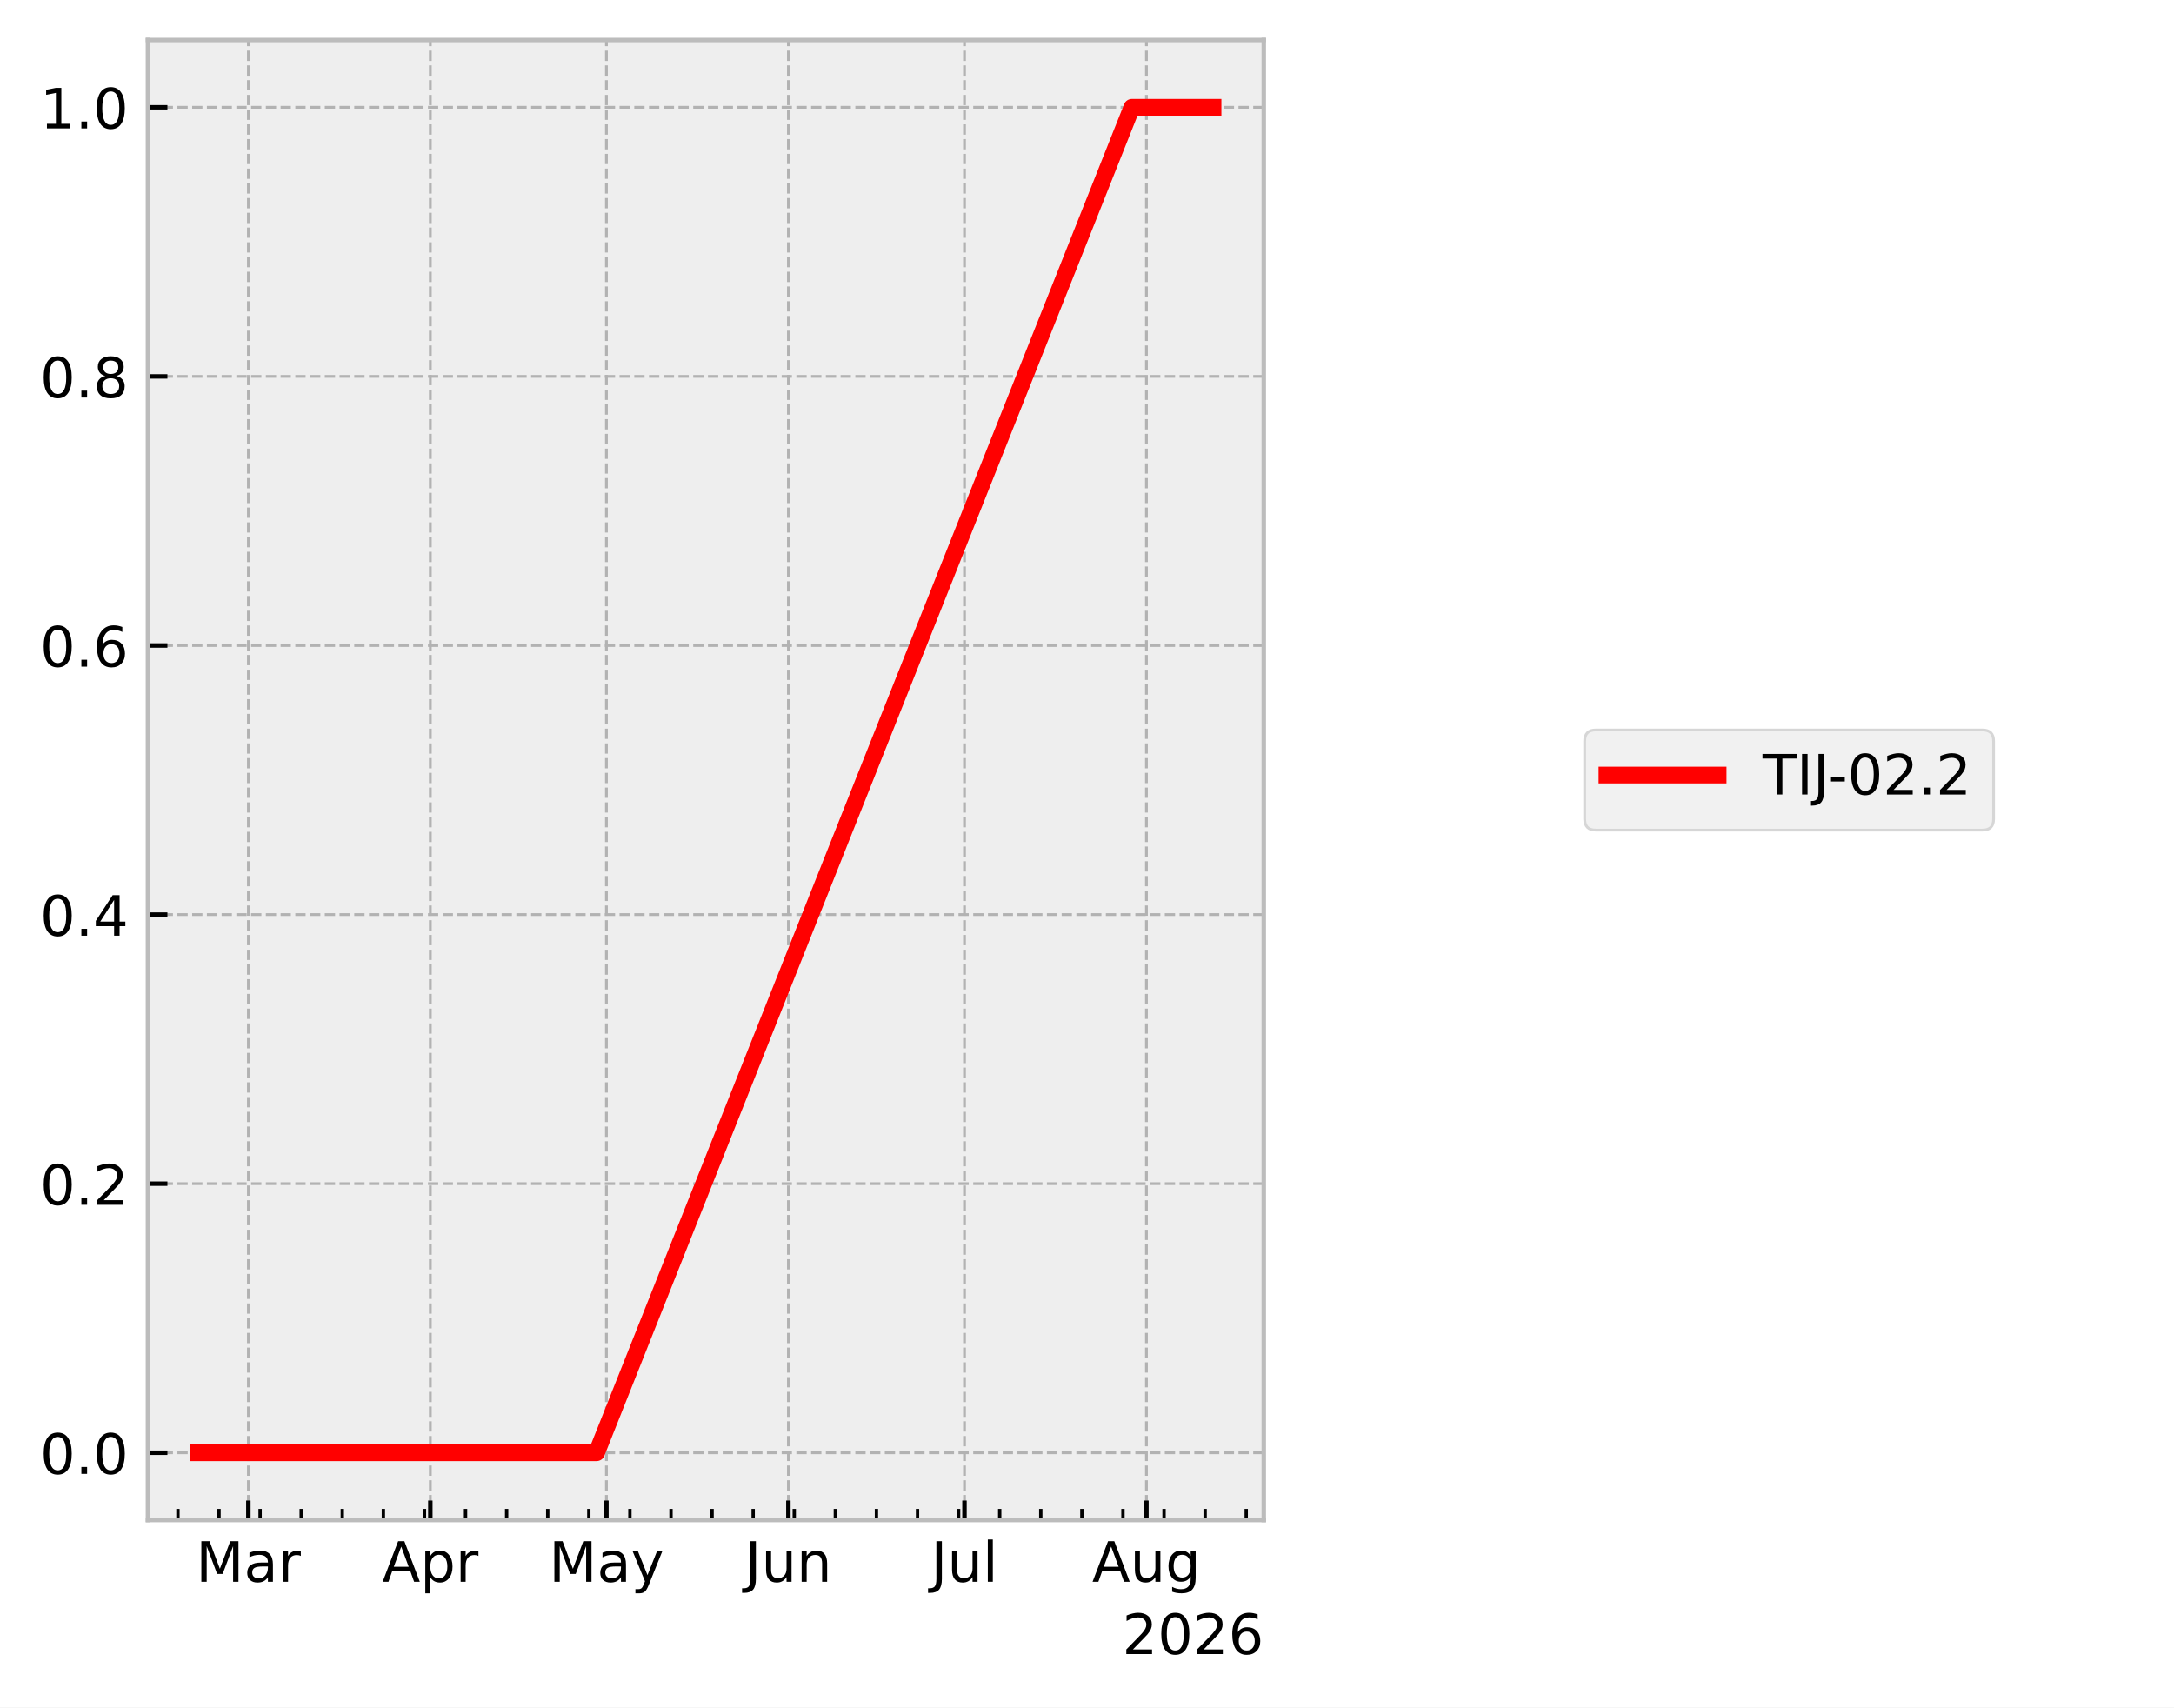
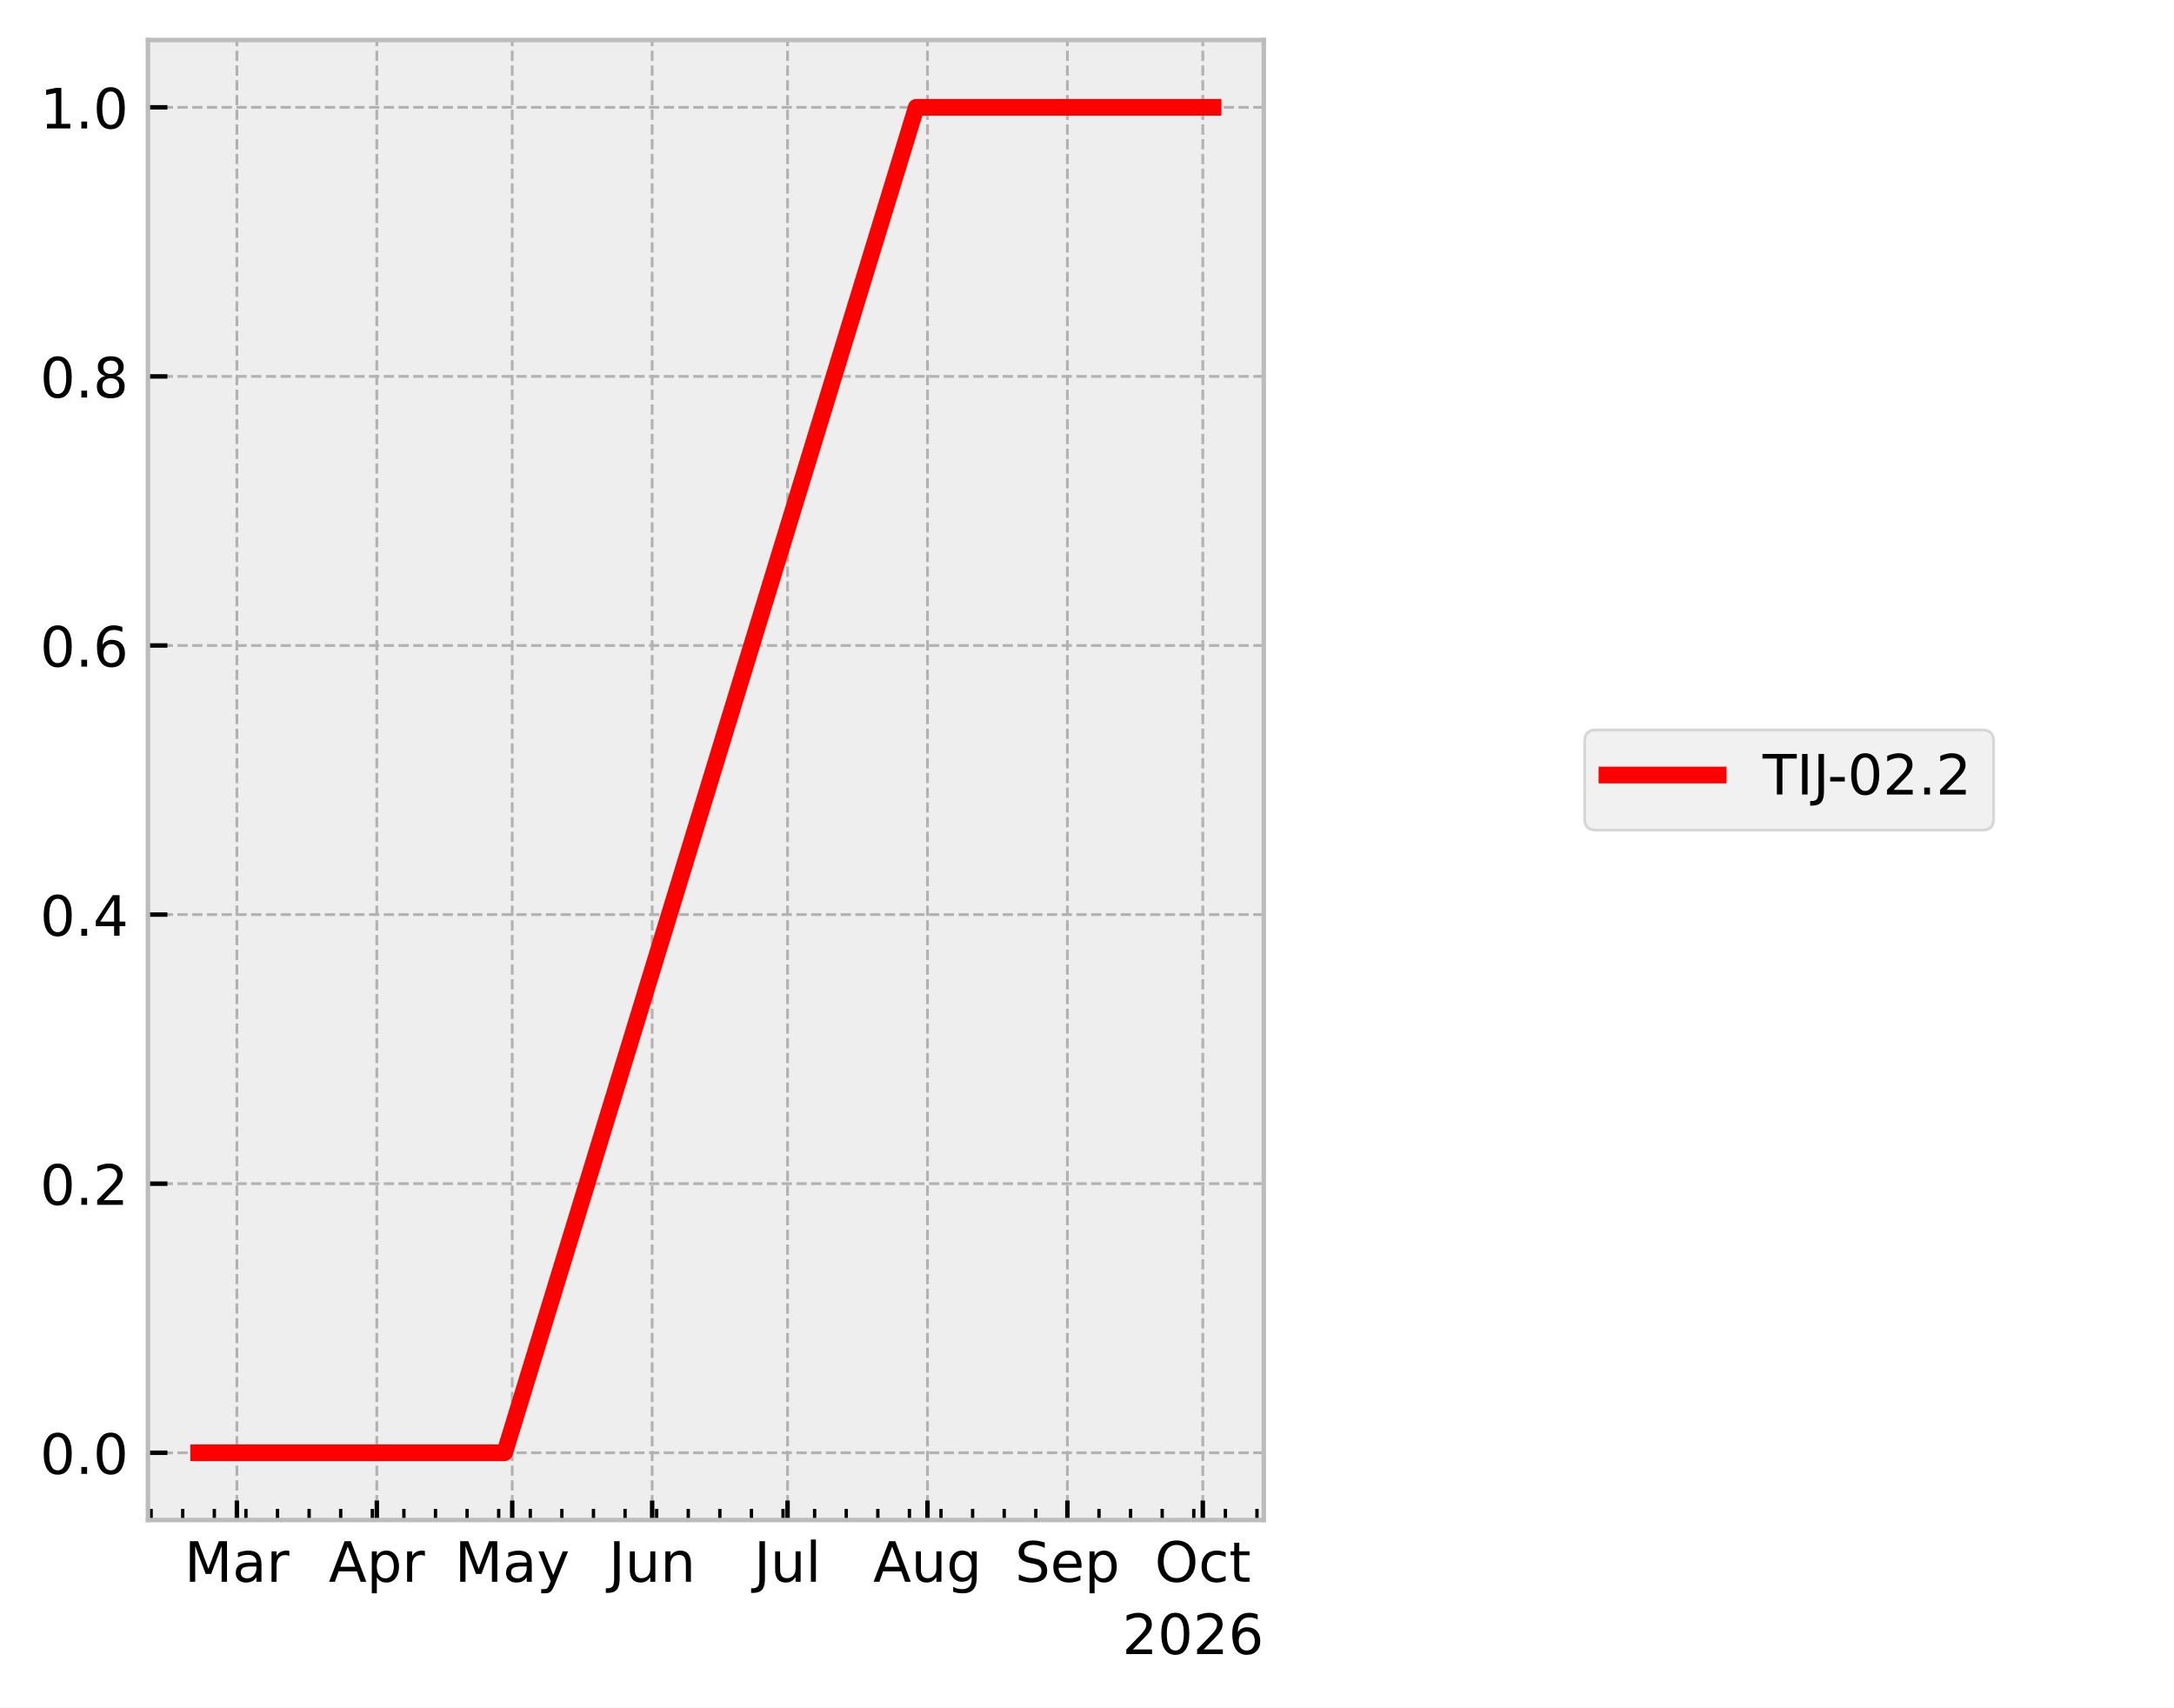
<svg xmlns="http://www.w3.org/2000/svg" xmlns:xlink="http://www.w3.org/1999/xlink" width="390.923pt" height="307.013pt" viewBox="0 0 390.923 307.013" version="1.1">
  <defs>
    <style type="text/css">*{stroke-linejoin: round; stroke-linecap: butt}</style>
  </defs>
  <g id="figure_1">
    <g id="patch_1">
      <path d="M 0 307.013  L 390.923 307.013  L 390.923 0  L 0 0  z " style="fill: #ffffff" />
    </g>
    <g id="axes_1">
      <g id="patch_2">
        <path d="M 26.603 273.312  L 227.249 273.312  L 227.249 7.2  L 26.603 7.2  z " style="fill: #eeeeee" />
      </g>
      <g id="matplotlib.axis_1">
        <g id="xtick_1">
          <g id="line2d_1">
-             <path d="M 44.662 273.312  L 44.662 7.2  " clip-path="url(#pd54c09081b)" style="fill: none; stroke-dasharray: 1.85,0.8; stroke-dashoffset: 0; stroke: #b2b2b2; stroke-width: 0.5" />
+             <path d="M 42.597 273.312  L 42.597 7.2  " clip-path="url(#pf22d773dfe)" style="fill: none; stroke-dasharray: 1.85,0.8; stroke-dashoffset: 0; stroke: #b2b2b2; stroke-width: 0.5" />
          </g>
          <g id="line2d_2">
            <defs>
-               <path id="m0bb9aabb56" d="M 0 0  L 0 -3.5  " style="stroke: #000000; stroke-width: 0.8" />
+               <path id="mc259343382" d="M 0 0  L 0 -3.5  " style="stroke: #000000; stroke-width: 0.8" />
            </defs>
            <g>
-               <use xlink:href="#m0bb9aabb56" x="44.662" y="273.312" style="stroke: #000000; stroke-width: 0.8" />
+               <use xlink:href="#mc259343382" x="42.597" y="273.312" style="stroke: #000000; stroke-width: 0.8" />
            </g>
          </g>
          <g id="text_1">
-             <g transform="translate(35.22874 284.4097) scale(0.1 -0.1)">
+             <g transform="translate(33.16351 284.4097) scale(0.1 -0.1)">
              <defs>
                <path id="DejaVuSans-30" d="M 628 4666  L 1569 4666  L 2759 1491  L 3956 4666  L 4897 4666  L 4897 0  L 4281 0  L 4281 4097  L 3078 897  L 2444 897  L 1241 4097  L 1241 0  L 628 0  L 628 4666  z " transform="scale(0.015625)" />
                <path id="DejaVuSans-44" d="M 2194 1759  Q 1497 1759 1228 1600  Q 959 1441 959 1056  Q 959 750 1161 570  Q 1363 391 1709 391  Q 2188 391 2477 730  Q 2766 1069 2766 1631  L 2766 1759  L 2194 1759  z M 3341 1997  L 3341 0  L 2766 0  L 2766 531  Q 2569 213 2275 61  Q 1981 -91 1556 -91  Q 1019 -91 701 211  Q 384 513 384 1019  Q 384 1609 779 1909  Q 1175 2209 1959 2209  L 2766 2209  L 2766 2266  Q 2766 2663 2505 2880  Q 2244 3097 1772 3097  Q 1472 3097 1187 3025  Q 903 2953 641 2809  L 641 3341  Q 956 3463 1253 3523  Q 1550 3584 1831 3584  Q 2591 3584 2966 3190  Q 3341 2797 3341 1997  z " transform="scale(0.015625)" />
                <path id="DejaVuSans-55" d="M 2631 2963  Q 2534 3019 2420 3045  Q 2306 3072 2169 3072  Q 1681 3072 1420 2755  Q 1159 2438 1159 1844  L 1159 0  L 581 0  L 581 3500  L 1159 3500  L 1159 2956  Q 1341 3275 1631 3429  Q 1922 3584 2338 3584  Q 2397 3584 2469 3576  Q 2541 3569 2628 3553  L 2631 2963  z " transform="scale(0.015625)" />
              </defs>
              <use xlink:href="#DejaVuSans-30" />
              <use xlink:href="#DejaVuSans-44" transform="translate(86.28125 0)" />
              <use xlink:href="#DejaVuSans-55" transform="translate(147.5625 0)" />
            </g>
          </g>
        </g>
        <g id="xtick_2">
          <g id="line2d_3">
-             <path d="M 77.382 273.312  L 77.382 7.2  " clip-path="url(#pd54c09081b)" style="fill: none; stroke-dasharray: 1.85,0.8; stroke-dashoffset: 0; stroke: #b2b2b2; stroke-width: 0.5" />
+             <path d="M 67.757 273.312  L 67.757 7.2  " clip-path="url(#pf22d773dfe)" style="fill: none; stroke-dasharray: 1.85,0.8; stroke-dashoffset: 0; stroke: #b2b2b2; stroke-width: 0.5" />
          </g>
          <g id="line2d_4">
            <g>
-               <use xlink:href="#m0bb9aabb56" x="77.382" y="273.312" style="stroke: #000000; stroke-width: 0.8" />
+               <use xlink:href="#mc259343382" x="67.757" y="273.312" style="stroke: #000000; stroke-width: 0.8" />
            </g>
          </g>
          <g id="text_2">
-             <g transform="translate(68.7322 284.4097) scale(0.1 -0.1)">
+             <g transform="translate(59.10747 284.4097) scale(0.1 -0.1)">
              <defs>
                <path id="DejaVuSans-24" d="M 2188 4044  L 1331 1722  L 3047 1722  L 2188 4044  z M 1831 4666  L 2547 4666  L 4325 0  L 3669 0  L 3244 1197  L 1141 1197  L 716 0  L 50 0  L 1831 4666  z " transform="scale(0.015625)" />
                <path id="DejaVuSans-53" d="M 1159 525  L 1159 -1331  L 581 -1331  L 581 3500  L 1159 3500  L 1159 2969  Q 1341 3281 1617 3432  Q 1894 3584 2278 3584  Q 2916 3584 3314 3078  Q 3713 2572 3713 1747  Q 3713 922 3314 415  Q 2916 -91 2278 -91  Q 1894 -91 1617 61  Q 1341 213 1159 525  z M 3116 1747  Q 3116 2381 2855 2742  Q 2594 3103 2138 3103  Q 1681 3103 1420 2742  Q 1159 2381 1159 1747  Q 1159 1113 1420 752  Q 1681 391 2138 391  Q 2594 391 2855 752  Q 3116 1113 3116 1747  z " transform="scale(0.015625)" />
              </defs>
              <use xlink:href="#DejaVuSans-24" />
              <use xlink:href="#DejaVuSans-53" transform="translate(68.40625 0)" />
              <use xlink:href="#DejaVuSans-55" transform="translate(131.8906 0)" />
            </g>
          </g>
        </g>
        <g id="xtick_3">
          <g id="line2d_5">
-             <path d="M 109.047 273.312  L 109.047 7.2  " clip-path="url(#pd54c09081b)" style="fill: none; stroke-dasharray: 1.85,0.8; stroke-dashoffset: 0; stroke: #b2b2b2; stroke-width: 0.5" />
+             <path d="M 92.106 273.312  L 92.106 7.2  " clip-path="url(#pf22d773dfe)" style="fill: none; stroke-dasharray: 1.85,0.8; stroke-dashoffset: 0; stroke: #b2b2b2; stroke-width: 0.5" />
          </g>
          <g id="line2d_6">
            <g>
-               <use xlink:href="#m0bb9aabb56" x="109.047" y="273.312" style="stroke: #000000; stroke-width: 0.8" />
+               <use xlink:href="#mc259343382" x="92.106" y="273.312" style="stroke: #000000; stroke-width: 0.8" />
            </g>
          </g>
          <g id="text_3">
-             <g transform="translate(98.70908 284.4097) scale(0.1 -0.1)">
+             <g transform="translate(81.76872 284.4097) scale(0.1 -0.1)">
              <defs>
                <path id="DejaVuSans-5c" d="M 2059 -325  Q 1816 -950 1584 -1140  Q 1353 -1331 966 -1331  L 506 -1331  L 506 -850  L 844 -850  Q 1081 -850 1212 -737  Q 1344 -625 1503 -206  L 1606 56  L 191 3500  L 800 3500  L 1894 763  L 2988 3500  L 3597 3500  L 2059 -325  z " transform="scale(0.015625)" />
              </defs>
              <use xlink:href="#DejaVuSans-30" />
              <use xlink:href="#DejaVuSans-44" transform="translate(86.28125 0)" />
              <use xlink:href="#DejaVuSans-5c" transform="translate(147.5625 0)" />
            </g>
          </g>
        </g>
        <g id="xtick_4">
          <g id="line2d_7">
-             <path d="M 141.766 273.312  L 141.766 7.2  " clip-path="url(#pd54c09081b)" style="fill: none; stroke-dasharray: 1.85,0.8; stroke-dashoffset: 0; stroke: #b2b2b2; stroke-width: 0.5" />
+             <path d="M 117.267 273.312  L 117.267 7.2  " clip-path="url(#pf22d773dfe)" style="fill: none; stroke-dasharray: 1.85,0.8; stroke-dashoffset: 0; stroke: #b2b2b2; stroke-width: 0.5" />
          </g>
          <g id="line2d_8">
            <g>
-               <use xlink:href="#m0bb9aabb56" x="141.766" y="273.312" style="stroke: #000000; stroke-width: 0.8" />
+               <use xlink:href="#mc259343382" x="117.267" y="273.312" style="stroke: #000000; stroke-width: 0.8" />
            </g>
          </g>
          <g id="text_4">
-             <g transform="translate(133.9539 284.4097) scale(0.1 -0.1)">
+             <g transform="translate(109.4541 284.4097) scale(0.1 -0.1)">
              <defs>
                <path id="DejaVuSans-2d" d="M 628 4666  L 1259 4666  L 1259 325  Q 1259 -519 939 -900  Q 619 -1281 -91 -1281  L -331 -1281  L -331 -750  L -134 -750  Q 284 -750 456 -515  Q 628 -281 628 325  L 628 4666  z " transform="scale(0.015625)" />
                <path id="DejaVuSans-58" d="M 544 1381  L 544 3500  L 1119 3500  L 1119 1403  Q 1119 906 1312 657  Q 1506 409 1894 409  Q 2359 409 2629 706  Q 2900 1003 2900 1516  L 2900 3500  L 3475 3500  L 3475 0  L 2900 0  L 2900 538  Q 2691 219 2414 64  Q 2138 -91 1772 -91  Q 1169 -91 856 284  Q 544 659 544 1381  z M 1991 3584  L 1991 3584  z " transform="scale(0.015625)" />
                <path id="DejaVuSans-51" d="M 3513 2113  L 3513 0  L 2938 0  L 2938 2094  Q 2938 2591 2744 2837  Q 2550 3084 2163 3084  Q 1697 3084 1428 2787  Q 1159 2491 1159 1978  L 1159 0  L 581 0  L 581 3500  L 1159 3500  L 1159 2956  Q 1366 3272 1645 3428  Q 1925 3584 2291 3584  Q 2894 3584 3203 3211  Q 3513 2838 3513 2113  z " transform="scale(0.015625)" />
              </defs>
              <use xlink:href="#DejaVuSans-2d" />
              <use xlink:href="#DejaVuSans-58" transform="translate(29.5 0)" />
              <use xlink:href="#DejaVuSans-51" transform="translate(92.875 0)" />
            </g>
          </g>
        </g>
        <g id="xtick_5">
          <g id="line2d_9">
-             <path d="M 173.431 273.312  L 173.431 7.2  " clip-path="url(#pd54c09081b)" style="fill: none; stroke-dasharray: 1.85,0.8; stroke-dashoffset: 0; stroke: #b2b2b2; stroke-width: 0.5" />
+             <path d="M 141.615 273.312  L 141.615 7.2  " clip-path="url(#pf22d773dfe)" style="fill: none; stroke-dasharray: 1.85,0.8; stroke-dashoffset: 0; stroke: #b2b2b2; stroke-width: 0.5" />
          </g>
          <g id="line2d_10">
            <g>
-               <use xlink:href="#m0bb9aabb56" x="173.431" y="273.312" style="stroke: #000000; stroke-width: 0.8" />
+               <use xlink:href="#mc259343382" x="141.615" y="273.312" style="stroke: #000000; stroke-width: 0.8" />
            </g>
          </g>
          <g id="text_5">
-             <g transform="translate(167.398 284.4104) scale(0.1 -0.1)">
+             <g transform="translate(135.5825 284.4104) scale(0.1 -0.1)">
              <defs>
                <path id="DejaVuSans-4f" d="M 603 4863  L 1178 4863  L 1178 0  L 603 0  L 603 4863  z " transform="scale(0.015625)" />
              </defs>
              <use xlink:href="#DejaVuSans-2d" />
              <use xlink:href="#DejaVuSans-58" transform="translate(29.5 0)" />
              <use xlink:href="#DejaVuSans-4f" transform="translate(92.875 0)" />
            </g>
          </g>
        </g>
        <g id="xtick_6">
          <g id="line2d_11">
-             <path d="M 206.151 273.312  L 206.151 7.2  " clip-path="url(#pd54c09081b)" style="fill: none; stroke-dasharray: 1.85,0.8; stroke-dashoffset: 0; stroke: #b2b2b2; stroke-width: 0.5" />
+             <path d="M 166.776 273.312  L 166.776 7.2  " clip-path="url(#pf22d773dfe)" style="fill: none; stroke-dasharray: 1.85,0.8; stroke-dashoffset: 0; stroke: #b2b2b2; stroke-width: 0.5" />
          </g>
          <g id="line2d_12">
            <g>
-               <use xlink:href="#m0bb9aabb56" x="206.151" y="273.312" style="stroke: #000000; stroke-width: 0.8" />
+               <use xlink:href="#mc259343382" x="166.776" y="273.312" style="stroke: #000000; stroke-width: 0.8" />
            </g>
          </g>
          <g id="text_6">
-             <g transform="translate(196.3874 284.4097) scale(0.1 -0.1)">
+             <g transform="translate(157.0124 284.4097) scale(0.1 -0.1)">
              <defs>
                <path id="DejaVuSans-4a" d="M 2906 1791  Q 2906 2416 2648 2759  Q 2391 3103 1925 3103  Q 1463 3103 1205 2759  Q 947 2416 947 1791  Q 947 1169 1205 825  Q 1463 481 1925 481  Q 2391 481 2648 825  Q 2906 1169 2906 1791  z M 3481 434  Q 3481 -459 3084 -895  Q 2688 -1331 1869 -1331  Q 1566 -1331 1297 -1286  Q 1028 -1241 775 -1147  L 775 -588  Q 1028 -725 1275 -790  Q 1522 -856 1778 -856  Q 2344 -856 2625 -561  Q 2906 -266 2906 331  L 2906 616  Q 2728 306 2450 153  Q 2172 0 1784 0  Q 1141 0 747 490  Q 353 981 353 1791  Q 353 2603 747 3093  Q 1141 3584 1784 3584  Q 2172 3584 2450 3431  Q 2728 3278 2906 2969  L 2906 3500  L 3481 3500  L 3481 434  z " transform="scale(0.015625)" />
              </defs>
              <use xlink:href="#DejaVuSans-24" />
              <use xlink:href="#DejaVuSans-58" transform="translate(68.40625 0)" />
              <use xlink:href="#DejaVuSans-4a" transform="translate(131.7812 0)" />
            </g>
          </g>
        </g>
        <g id="xtick_7">
          <g id="line2d_13">
+             <path d="M 191.936 273.312  L 191.936 7.2  " clip-path="url(#pf22d773dfe)" style="fill: none; stroke-dasharray: 1.85,0.8; stroke-dashoffset: 0; stroke: #b2b2b2; stroke-width: 0.5" />
+           </g>
+           <g id="line2d_14">
+             <g>
+               <use xlink:href="#mc259343382" x="191.936" y="273.312" style="stroke: #000000; stroke-width: 0.8" />
+             </g>
+           </g>
+           <g id="text_7">
+             <g transform="translate(182.5111 284.4097) scale(0.1 -0.1)">
+               <defs>
+                 <path id="DejaVuSans-36" d="M 3425 4513  L 3425 3897  Q 3066 4069 2747 4153  Q 2428 4238 2131 4238  Q 1616 4238 1336 4038  Q 1056 3838 1056 3469  Q 1056 3159 1242 3001  Q 1428 2844 1947 2747  L 2328 2669  Q 3034 2534 3370 2195  Q 3706 1856 3706 1288  Q 3706 609 3251 259  Q 2797 -91 1919 -91  Q 1588 -91 1214 -16  Q 841 59 441 206  L 441 856  Q 825 641 1194 531  Q 1563 422 1919 422  Q 2459 422 2753 634  Q 3047 847 3047 1241  Q 3047 1584 2836 1778  Q 2625 1972 2144 2069  L 1759 2144  Q 1053 2284 737 2584  Q 422 2884 422 3419  Q 422 4038 858 4394  Q 1294 4750 2059 4750  Q 2388 4750 2728 4690  Q 3069 4631 3425 4513  z " transform="scale(0.015625)" />
+                 <path id="DejaVuSans-48" d="M 3597 1894  L 3597 1613  L 953 1613  Q 991 1019 1311 708  Q 1631 397 2203 397  Q 2534 397 2845 478  Q 3156 559 3463 722  L 3463 178  Q 3153 47 2828 -22  Q 2503 -91 2169 -91  Q 1331 -91 842 396  Q 353 884 353 1716  Q 353 2575 817 3079  Q 1281 3584 2069 3584  Q 2775 3584 3186 3129  Q 3597 2675 3597 1894  z M 3022 2063  Q 3016 2534 2758 2815  Q 2500 3097 2075 3097  Q 1594 3097 1305 2825  Q 1016 2553 972 2059  L 3022 2063  z " transform="scale(0.015625)" />
+               </defs>
+               <use xlink:href="#DejaVuSans-36" />
+               <use xlink:href="#DejaVuSans-48" transform="translate(63.48438 0)" />
+               <use xlink:href="#DejaVuSans-53" transform="translate(125.0156 0)" />
+             </g>
+           </g>
+         </g>
+         <g id="xtick_8">
+           <g id="line2d_15">
+             <path d="M 216.285 273.312  L 216.285 7.2  " clip-path="url(#pf22d773dfe)" style="fill: none; stroke-dasharray: 1.85,0.8; stroke-dashoffset: 0; stroke: #b2b2b2; stroke-width: 0.5" />
+           </g>
+           <g id="line2d_16">
+             <g>
+               <use xlink:href="#mc259343382" x="216.285" y="273.312" style="stroke: #000000; stroke-width: 0.8" />
+             </g>
+           </g>
+           <g id="text_8">
+             <g transform="translate(207.6395 284.4097) scale(0.1 -0.1)">
+               <defs>
+                 <path id="DejaVuSans-32" d="M 2522 4238  Q 1834 4238 1429 3725  Q 1025 3213 1025 2328  Q 1025 1447 1429 934  Q 1834 422 2522 422  Q 3209 422 3611 934  Q 4013 1447 4013 2328  Q 4013 3213 3611 3725  Q 3209 4238 2522 4238  z M 2522 4750  Q 3503 4750 4090 4092  Q 4678 3434 4678 2328  Q 4678 1225 4090 567  Q 3503 -91 2522 -91  Q 1538 -91 948 565  Q 359 1222 359 2328  Q 359 3434 948 4092  Q 1538 4750 2522 4750  z " transform="scale(0.015625)" />
+                 <path id="DejaVuSans-46" d="M 3122 3366  L 3122 2828  Q 2878 2963 2633 3030  Q 2388 3097 2138 3097  Q 1578 3097 1268 2742  Q 959 2388 959 1747  Q 959 1106 1268 751  Q 1578 397 2138 397  Q 2388 397 2633 464  Q 2878 531 3122 666  L 3122 134  Q 2881 22 2623 -34  Q 2366 -91 2075 -91  Q 1284 -91 818 406  Q 353 903 353 1747  Q 353 2603 823 3093  Q 1294 3584 2113 3584  Q 2378 3584 2631 3529  Q 2884 3475 3122 3366  z " transform="scale(0.015625)" />
+                 <path id="DejaVuSans-57" d="M 1172 4494  L 1172 3500  L 2356 3500  L 2356 3053  L 1172 3053  L 1172 1153  Q 1172 725 1289 603  Q 1406 481 1766 481  L 2356 481  L 2356 0  L 1766 0  Q 1100 0 847 248  Q 594 497 594 1153  L 594 3053  L 172 3053  L 172 3500  L 594 3500  L 594 4494  L 1172 4494  z " transform="scale(0.015625)" />
+               </defs>
+               <use xlink:href="#DejaVuSans-32" />
+               <use xlink:href="#DejaVuSans-46" transform="translate(78.71875 0)" />
+               <use xlink:href="#DejaVuSans-57" transform="translate(133.7031 0)" />
+             </g>
+           </g>
+         </g>
+         <g id="xtick_9">
+           <g id="line2d_17">
            <defs>
-               <path id="m5b6aed8fb0" d="M 0 0  L 0 -2  " style="stroke: #000000; stroke-width: 0.6" />
+               <path id="m1ea876436e" d="M 0 0  L 0 -2  " style="stroke: #000000; stroke-width: 0.6" />
            </defs>
            <g>
-               <use xlink:href="#m5b6aed8fb0" x="31.997" y="273.312" style="stroke: #000000; stroke-width: 0.6" />
-             </g>
-           </g>
-         </g>
-         <g id="xtick_8">
-           <g id="line2d_14">
-             <g>
-               <use xlink:href="#m5b6aed8fb0" x="39.385" y="273.312" style="stroke: #000000; stroke-width: 0.6" />
-             </g>
-           </g>
-         </g>
-         <g id="xtick_9">
-           <g id="line2d_15">
-             <g>
-               <use xlink:href="#m5b6aed8fb0" x="46.773" y="273.312" style="stroke: #000000; stroke-width: 0.6" />
+               <use xlink:href="#m1ea876436e" x="27.176" y="273.312" style="stroke: #000000; stroke-width: 0.6" />
            </g>
          </g>
        </g>
        <g id="xtick_10">
-           <g id="line2d_16">
-             <g>
-               <use xlink:href="#m5b6aed8fb0" x="54.162" y="273.312" style="stroke: #000000; stroke-width: 0.6" />
+           <g id="line2d_18">
+             <g>
+               <use xlink:href="#m1ea876436e" x="32.858" y="273.312" style="stroke: #000000; stroke-width: 0.6" />
            </g>
          </g>
        </g>
        <g id="xtick_11">
-           <g id="line2d_17">
-             <g>
-               <use xlink:href="#m5b6aed8fb0" x="61.55" y="273.312" style="stroke: #000000; stroke-width: 0.6" />
+           <g id="line2d_19">
+             <g>
+               <use xlink:href="#m1ea876436e" x="38.539" y="273.312" style="stroke: #000000; stroke-width: 0.6" />
            </g>
          </g>
        </g>
        <g id="xtick_12">
-           <g id="line2d_18">
-             <g>
-               <use xlink:href="#m5b6aed8fb0" x="68.938" y="273.312" style="stroke: #000000; stroke-width: 0.6" />
+           <g id="line2d_20">
+             <g>
+               <use xlink:href="#m1ea876436e" x="44.22" y="273.312" style="stroke: #000000; stroke-width: 0.6" />
            </g>
          </g>
        </g>
        <g id="xtick_13">
-           <g id="line2d_19">
-             <g>
-               <use xlink:href="#m5b6aed8fb0" x="76.327" y="273.312" style="stroke: #000000; stroke-width: 0.6" />
+           <g id="line2d_21">
+             <g>
+               <use xlink:href="#m1ea876436e" x="49.902" y="273.312" style="stroke: #000000; stroke-width: 0.6" />
            </g>
          </g>
        </g>
        <g id="xtick_14">
-           <g id="line2d_20">
-             <g>
-               <use xlink:href="#m5b6aed8fb0" x="83.715" y="273.312" style="stroke: #000000; stroke-width: 0.6" />
+           <g id="line2d_22">
+             <g>
+               <use xlink:href="#m1ea876436e" x="55.583" y="273.312" style="stroke: #000000; stroke-width: 0.6" />
            </g>
          </g>
        </g>
        <g id="xtick_15">
-           <g id="line2d_21">
-             <g>
-               <use xlink:href="#m5b6aed8fb0" x="91.103" y="273.312" style="stroke: #000000; stroke-width: 0.6" />
+           <g id="line2d_23">
+             <g>
+               <use xlink:href="#m1ea876436e" x="61.264" y="273.312" style="stroke: #000000; stroke-width: 0.6" />
            </g>
          </g>
        </g>
        <g id="xtick_16">
-           <g id="line2d_22">
-             <g>
-               <use xlink:href="#m5b6aed8fb0" x="98.492" y="273.312" style="stroke: #000000; stroke-width: 0.6" />
+           <g id="line2d_24">
+             <g>
+               <use xlink:href="#m1ea876436e" x="66.946" y="273.312" style="stroke: #000000; stroke-width: 0.6" />
            </g>
          </g>
        </g>
        <g id="xtick_17">
-           <g id="line2d_23">
-             <g>
-               <use xlink:href="#m5b6aed8fb0" x="105.88" y="273.312" style="stroke: #000000; stroke-width: 0.6" />
+           <g id="line2d_25">
+             <g>
+               <use xlink:href="#m1ea876436e" x="72.627" y="273.312" style="stroke: #000000; stroke-width: 0.6" />
            </g>
          </g>
        </g>
        <g id="xtick_18">
-           <g id="line2d_24">
-             <g>
-               <use xlink:href="#m5b6aed8fb0" x="113.268" y="273.312" style="stroke: #000000; stroke-width: 0.6" />
+           <g id="line2d_26">
+             <g>
+               <use xlink:href="#m1ea876436e" x="78.309" y="273.312" style="stroke: #000000; stroke-width: 0.6" />
            </g>
          </g>
        </g>
        <g id="xtick_19">
-           <g id="line2d_25">
-             <g>
-               <use xlink:href="#m5b6aed8fb0" x="120.657" y="273.312" style="stroke: #000000; stroke-width: 0.6" />
+           <g id="line2d_27">
+             <g>
+               <use xlink:href="#m1ea876436e" x="83.99" y="273.312" style="stroke: #000000; stroke-width: 0.6" />
            </g>
          </g>
        </g>
        <g id="xtick_20">
-           <g id="line2d_26">
-             <g>
-               <use xlink:href="#m5b6aed8fb0" x="128.045" y="273.312" style="stroke: #000000; stroke-width: 0.6" />
+           <g id="line2d_28">
+             <g>
+               <use xlink:href="#m1ea876436e" x="89.671" y="273.312" style="stroke: #000000; stroke-width: 0.6" />
            </g>
          </g>
        </g>
        <g id="xtick_21">
-           <g id="line2d_27">
-             <g>
-               <use xlink:href="#m5b6aed8fb0" x="135.434" y="273.312" style="stroke: #000000; stroke-width: 0.6" />
+           <g id="line2d_29">
+             <g>
+               <use xlink:href="#m1ea876436e" x="95.353" y="273.312" style="stroke: #000000; stroke-width: 0.6" />
            </g>
          </g>
        </g>
        <g id="xtick_22">
-           <g id="line2d_28">
-             <g>
-               <use xlink:href="#m5b6aed8fb0" x="142.822" y="273.312" style="stroke: #000000; stroke-width: 0.6" />
+           <g id="line2d_30">
+             <g>
+               <use xlink:href="#m1ea876436e" x="101.034" y="273.312" style="stroke: #000000; stroke-width: 0.6" />
            </g>
          </g>
        </g>
        <g id="xtick_23">
-           <g id="line2d_29">
-             <g>
-               <use xlink:href="#m5b6aed8fb0" x="150.21" y="273.312" style="stroke: #000000; stroke-width: 0.6" />
+           <g id="line2d_31">
+             <g>
+               <use xlink:href="#m1ea876436e" x="106.715" y="273.312" style="stroke: #000000; stroke-width: 0.6" />
            </g>
          </g>
        </g>
        <g id="xtick_24">
-           <g id="line2d_30">
-             <g>
-               <use xlink:href="#m5b6aed8fb0" x="157.599" y="273.312" style="stroke: #000000; stroke-width: 0.6" />
+           <g id="line2d_32">
+             <g>
+               <use xlink:href="#m1ea876436e" x="112.397" y="273.312" style="stroke: #000000; stroke-width: 0.6" />
            </g>
          </g>
        </g>
        <g id="xtick_25">
-           <g id="line2d_31">
-             <g>
-               <use xlink:href="#m5b6aed8fb0" x="164.987" y="273.312" style="stroke: #000000; stroke-width: 0.6" />
+           <g id="line2d_33">
+             <g>
+               <use xlink:href="#m1ea876436e" x="118.078" y="273.312" style="stroke: #000000; stroke-width: 0.6" />
            </g>
          </g>
        </g>
        <g id="xtick_26">
-           <g id="line2d_32">
-             <g>
-               <use xlink:href="#m5b6aed8fb0" x="172.375" y="273.312" style="stroke: #000000; stroke-width: 0.6" />
+           <g id="line2d_34">
+             <g>
+               <use xlink:href="#m1ea876436e" x="123.76" y="273.312" style="stroke: #000000; stroke-width: 0.6" />
            </g>
          </g>
        </g>
        <g id="xtick_27">
-           <g id="line2d_33">
-             <g>
-               <use xlink:href="#m5b6aed8fb0" x="179.764" y="273.312" style="stroke: #000000; stroke-width: 0.6" />
+           <g id="line2d_35">
+             <g>
+               <use xlink:href="#m1ea876436e" x="129.441" y="273.312" style="stroke: #000000; stroke-width: 0.6" />
            </g>
          </g>
        </g>
        <g id="xtick_28">
-           <g id="line2d_34">
-             <g>
-               <use xlink:href="#m5b6aed8fb0" x="187.152" y="273.312" style="stroke: #000000; stroke-width: 0.6" />
+           <g id="line2d_36">
+             <g>
+               <use xlink:href="#m1ea876436e" x="135.122" y="273.312" style="stroke: #000000; stroke-width: 0.6" />
            </g>
          </g>
        </g>
        <g id="xtick_29">
-           <g id="line2d_35">
-             <g>
-               <use xlink:href="#m5b6aed8fb0" x="194.54" y="273.312" style="stroke: #000000; stroke-width: 0.6" />
+           <g id="line2d_37">
+             <g>
+               <use xlink:href="#m1ea876436e" x="140.804" y="273.312" style="stroke: #000000; stroke-width: 0.6" />
            </g>
          </g>
        </g>
        <g id="xtick_30">
-           <g id="line2d_36">
-             <g>
-               <use xlink:href="#m5b6aed8fb0" x="201.929" y="273.312" style="stroke: #000000; stroke-width: 0.6" />
+           <g id="line2d_38">
+             <g>
+               <use xlink:href="#m1ea876436e" x="146.485" y="273.312" style="stroke: #000000; stroke-width: 0.6" />
            </g>
          </g>
        </g>
        <g id="xtick_31">
-           <g id="line2d_37">
-             <g>
-               <use xlink:href="#m5b6aed8fb0" x="209.317" y="273.312" style="stroke: #000000; stroke-width: 0.6" />
+           <g id="line2d_39">
+             <g>
+               <use xlink:href="#m1ea876436e" x="152.166" y="273.312" style="stroke: #000000; stroke-width: 0.6" />
            </g>
          </g>
        </g>
        <g id="xtick_32">
-           <g id="line2d_38">
-             <g>
-               <use xlink:href="#m5b6aed8fb0" x="216.705" y="273.312" style="stroke: #000000; stroke-width: 0.6" />
+           <g id="line2d_40">
+             <g>
+               <use xlink:href="#m1ea876436e" x="157.848" y="273.312" style="stroke: #000000; stroke-width: 0.6" />
            </g>
          </g>
        </g>
        <g id="xtick_33">
-           <g id="line2d_39">
-             <g>
-               <use xlink:href="#m5b6aed8fb0" x="224.094" y="273.312" style="stroke: #000000; stroke-width: 0.6" />
-             </g>
-           </g>
-         </g>
-         <g id="text_7">
+           <g id="line2d_41">
+             <g>
+               <use xlink:href="#m1ea876436e" x="163.529" y="273.312" style="stroke: #000000; stroke-width: 0.6" />
+             </g>
+           </g>
+         </g>
+         <g id="xtick_34">
+           <g id="line2d_42">
+             <g>
+               <use xlink:href="#m1ea876436e" x="169.211" y="273.312" style="stroke: #000000; stroke-width: 0.6" />
+             </g>
+           </g>
+         </g>
+         <g id="xtick_35">
+           <g id="line2d_43">
+             <g>
+               <use xlink:href="#m1ea876436e" x="174.892" y="273.312" style="stroke: #000000; stroke-width: 0.6" />
+             </g>
+           </g>
+         </g>
+         <g id="xtick_36">
+           <g id="line2d_44">
+             <g>
+               <use xlink:href="#m1ea876436e" x="180.573" y="273.312" style="stroke: #000000; stroke-width: 0.6" />
+             </g>
+           </g>
+         </g>
+         <g id="xtick_37">
+           <g id="line2d_45">
+             <g>
+               <use xlink:href="#m1ea876436e" x="186.255" y="273.312" style="stroke: #000000; stroke-width: 0.6" />
+             </g>
+           </g>
+         </g>
+         <g id="xtick_38">
+           <g id="line2d_46">
+             <g>
+               <use xlink:href="#m1ea876436e" x="197.617" y="273.312" style="stroke: #000000; stroke-width: 0.6" />
+             </g>
+           </g>
+         </g>
+         <g id="xtick_39">
+           <g id="line2d_47">
+             <g>
+               <use xlink:href="#m1ea876436e" x="203.299" y="273.312" style="stroke: #000000; stroke-width: 0.6" />
+             </g>
+           </g>
+         </g>
+         <g id="xtick_40">
+           <g id="line2d_48">
+             <g>
+               <use xlink:href="#m1ea876436e" x="208.98" y="273.312" style="stroke: #000000; stroke-width: 0.6" />
+             </g>
+           </g>
+         </g>
+         <g id="xtick_41">
+           <g id="line2d_49">
+             <g>
+               <use xlink:href="#m1ea876436e" x="214.662" y="273.312" style="stroke: #000000; stroke-width: 0.6" />
+             </g>
+           </g>
+         </g>
+         <g id="xtick_42">
+           <g id="line2d_50">
+             <g>
+               <use xlink:href="#m1ea876436e" x="220.343" y="273.312" style="stroke: #000000; stroke-width: 0.6" />
+             </g>
+           </g>
+         </g>
+         <g id="xtick_43">
+           <g id="line2d_51">
+             <g>
+               <use xlink:href="#m1ea876436e" x="226.024" y="273.312" style="stroke: #000000; stroke-width: 0.6" />
+             </g>
+           </g>
+         </g>
+         <g id="text_9">
          <g transform="translate(201.7991 297.4104) scale(0.1 -0.1)">
            <defs>
              <path id="DejaVuSans-15" d="M 1228 531  L 3431 531  L 3431 0  L 469 0  L 469 531  Q 828 903 1448 1529  Q 2069 2156 2228 2338  Q 2531 2678 2651 2914  Q 2772 3150 2772 3378  Q 2772 3750 2511 3984  Q 2250 4219 1831 4219  Q 1534 4219 1204 4116  Q 875 4013 500 3803  L 500 4441  Q 881 4594 1212 4672  Q 1544 4750 1819 4750  Q 2544 4750 2975 4387  Q 3406 4025 3406 3419  Q 3406 3131 3298 2873  Q 3191 2616 2906 2266  Q 2828 2175 2409 1742  Q 1991 1309 1228 531  z " transform="scale(0.015625)" />
              <path id="DejaVuSans-13" d="M 2034 4250  Q 1547 4250 1301 3770  Q 1056 3291 1056 2328  Q 1056 1369 1301 889  Q 1547 409 2034 409  Q 2525 409 2770 889  Q 3016 1369 3016 2328  Q 3016 3291 2770 3770  Q 2525 4250 2034 4250  z M 2034 4750  Q 2819 4750 3233 4129  Q 3647 3509 3647 2328  Q 3647 1150 3233 529  Q 2819 -91 2034 -91  Q 1250 -91 836 529  Q 422 1150 422 2328  Q 422 3509 836 4129  Q 1250 4750 2034 4750  z " transform="scale(0.015625)" />
              <path id="DejaVuSans-19" d="M 2113 2584  Q 1688 2584 1439 2293  Q 1191 2003 1191 1497  Q 1191 994 1439 701  Q 1688 409 2113 409  Q 2538 409 2786 701  Q 3034 994 3034 1497  Q 3034 2003 2786 2293  Q 2538 2584 2113 2584  z M 3366 4563  L 3366 3988  Q 3128 4100 2886 4159  Q 2644 4219 2406 4219  Q 1781 4219 1451 3797  Q 1122 3375 1075 2522  Q 1259 2794 1537 2939  Q 1816 3084 2150 3084  Q 2853 3084 3261 2657  Q 3669 2231 3669 1497  Q 3669 778 3244 343  Q 2819 -91 2113 -91  Q 1303 -91 875 529  Q 447 1150 447 2328  Q 447 3434 972 4092  Q 1497 4750 2381 4750  Q 2619 4750 2861 4703  Q 3103 4656 3366 4563  z " transform="scale(0.015625)" />
            </defs>
            <use xlink:href="#DejaVuSans-15" />
            <use xlink:href="#DejaVuSans-13" transform="translate(63.625 0)" />
            <use xlink:href="#DejaVuSans-15" transform="translate(127.25 0)" />
            <use xlink:href="#DejaVuSans-19" transform="translate(190.875 0)" />
          </g>
        </g>
      </g>
      <g id="matplotlib.axis_2">
        <g id="ytick_1">
-           <g id="line2d_40">
-             <path d="M 26.603 261.216  L 227.249 261.216  " clip-path="url(#pd54c09081b)" style="fill: none; stroke-dasharray: 1.85,0.8; stroke-dashoffset: 0; stroke: #b2b2b2; stroke-width: 0.5" />
-           </g>
-           <g id="line2d_41">
+           <g id="line2d_52">
+             <path d="M 26.603 261.216  L 227.249 261.216  " clip-path="url(#pf22d773dfe)" style="fill: none; stroke-dasharray: 1.85,0.8; stroke-dashoffset: 0; stroke: #b2b2b2; stroke-width: 0.5" />
+           </g>
+           <g id="line2d_53">
            <defs>
-               <path id="maf73daecf8" d="M 0 0  L 3.5 0  " style="stroke: #000000; stroke-width: 0.8" />
+               <path id="maf4466806c" d="M 0 0  L 3.5 0  " style="stroke: #000000; stroke-width: 0.8" />
            </defs>
            <g>
-               <use xlink:href="#maf73daecf8" x="26.603" y="261.216" style="stroke: #000000; stroke-width: 0.8" />
-             </g>
-           </g>
-           <g id="text_8">
+               <use xlink:href="#maf4466806c" x="26.603" y="261.216" style="stroke: #000000; stroke-width: 0.8" />
+             </g>
+           </g>
+           <g id="text_10">
            <g transform="translate(7.2 265.0148) scale(0.1 -0.1)">
              <defs>
                <path id="DejaVuSans-11" d="M 684 794  L 1344 794  L 1344 0  L 684 0  L 684 794  z " transform="scale(0.015625)" />
              </defs>
              <use xlink:href="#DejaVuSans-13" />
              <use xlink:href="#DejaVuSans-11" transform="translate(63.625 0)" />
              <use xlink:href="#DejaVuSans-13" transform="translate(95.40625 0)" />
            </g>
          </g>
        </g>
        <g id="ytick_2">
-           <g id="line2d_42">
-             <path d="M 26.603 212.832  L 227.249 212.832  " clip-path="url(#pd54c09081b)" style="fill: none; stroke-dasharray: 1.85,0.8; stroke-dashoffset: 0; stroke: #b2b2b2; stroke-width: 0.5" />
-           </g>
-           <g id="line2d_43">
-             <g>
-               <use xlink:href="#maf73daecf8" x="26.603" y="212.832" style="stroke: #000000; stroke-width: 0.8" />
-             </g>
-           </g>
-           <g id="text_9">
+           <g id="line2d_54">
+             <path d="M 26.603 212.832  L 227.249 212.832  " clip-path="url(#pf22d773dfe)" style="fill: none; stroke-dasharray: 1.85,0.8; stroke-dashoffset: 0; stroke: #b2b2b2; stroke-width: 0.5" />
+           </g>
+           <g id="line2d_55">
+             <g>
+               <use xlink:href="#maf4466806c" x="26.603" y="212.832" style="stroke: #000000; stroke-width: 0.8" />
+             </g>
+           </g>
+           <g id="text_11">
            <g transform="translate(7.2 216.6308) scale(0.1 -0.1)">
              <use xlink:href="#DejaVuSans-13" />
              <use xlink:href="#DejaVuSans-11" transform="translate(63.625 0)" />
              <use xlink:href="#DejaVuSans-15" transform="translate(95.40625 0)" />
            </g>
          </g>
        </g>
        <g id="ytick_3">
-           <g id="line2d_44">
-             <path d="M 26.603 164.448  L 227.249 164.448  " clip-path="url(#pd54c09081b)" style="fill: none; stroke-dasharray: 1.85,0.8; stroke-dashoffset: 0; stroke: #b2b2b2; stroke-width: 0.5" />
-           </g>
-           <g id="line2d_45">
-             <g>
-               <use xlink:href="#maf73daecf8" x="26.603" y="164.448" style="stroke: #000000; stroke-width: 0.8" />
-             </g>
-           </g>
-           <g id="text_10">
+           <g id="line2d_56">
+             <path d="M 26.603 164.448  L 227.249 164.448  " clip-path="url(#pf22d773dfe)" style="fill: none; stroke-dasharray: 1.85,0.8; stroke-dashoffset: 0; stroke: #b2b2b2; stroke-width: 0.5" />
+           </g>
+           <g id="line2d_57">
+             <g>
+               <use xlink:href="#maf4466806c" x="26.603" y="164.448" style="stroke: #000000; stroke-width: 0.8" />
+             </g>
+           </g>
+           <g id="text_12">
            <g transform="translate(7.2 168.2468) scale(0.1 -0.1)">
              <defs>
                <path id="DejaVuSans-17" d="M 2419 4116  L 825 1625  L 2419 1625  L 2419 4116  z M 2253 4666  L 3047 4666  L 3047 1625  L 3713 1625  L 3713 1100  L 3047 1100  L 3047 0  L 2419 0  L 2419 1100  L 313 1100  L 313 1709  L 2253 4666  z " transform="scale(0.015625)" />
              </defs>
              <use xlink:href="#DejaVuSans-13" />
              <use xlink:href="#DejaVuSans-11" transform="translate(63.625 0)" />
              <use xlink:href="#DejaVuSans-17" transform="translate(95.40625 0)" />
            </g>
          </g>
        </g>
        <g id="ytick_4">
-           <g id="line2d_46">
-             <path d="M 26.603 116.064  L 227.249 116.064  " clip-path="url(#pd54c09081b)" style="fill: none; stroke-dasharray: 1.85,0.8; stroke-dashoffset: 0; stroke: #b2b2b2; stroke-width: 0.5" />
-           </g>
-           <g id="line2d_47">
-             <g>
-               <use xlink:href="#maf73daecf8" x="26.603" y="116.064" style="stroke: #000000; stroke-width: 0.8" />
-             </g>
-           </g>
-           <g id="text_11">
+           <g id="line2d_58">
+             <path d="M 26.603 116.064  L 227.249 116.064  " clip-path="url(#pf22d773dfe)" style="fill: none; stroke-dasharray: 1.85,0.8; stroke-dashoffset: 0; stroke: #b2b2b2; stroke-width: 0.5" />
+           </g>
+           <g id="line2d_59">
+             <g>
+               <use xlink:href="#maf4466806c" x="26.603" y="116.064" style="stroke: #000000; stroke-width: 0.8" />
+             </g>
+           </g>
+           <g id="text_13">
            <g transform="translate(7.2 119.8628) scale(0.1 -0.1)">
              <use xlink:href="#DejaVuSans-13" />
              <use xlink:href="#DejaVuSans-11" transform="translate(63.625 0)" />
              <use xlink:href="#DejaVuSans-19" transform="translate(95.40625 0)" />
            </g>
          </g>
        </g>
        <g id="ytick_5">
-           <g id="line2d_48">
-             <path d="M 26.603 67.68  L 227.249 67.68  " clip-path="url(#pd54c09081b)" style="fill: none; stroke-dasharray: 1.85,0.8; stroke-dashoffset: 0; stroke: #b2b2b2; stroke-width: 0.5" />
-           </g>
-           <g id="line2d_49">
-             <g>
-               <use xlink:href="#maf73daecf8" x="26.603" y="67.68" style="stroke: #000000; stroke-width: 0.8" />
-             </g>
-           </g>
-           <g id="text_12">
+           <g id="line2d_60">
+             <path d="M 26.603 67.68  L 227.249 67.68  " clip-path="url(#pf22d773dfe)" style="fill: none; stroke-dasharray: 1.85,0.8; stroke-dashoffset: 0; stroke: #b2b2b2; stroke-width: 0.5" />
+           </g>
+           <g id="line2d_61">
+             <g>
+               <use xlink:href="#maf4466806c" x="26.603" y="67.68" style="stroke: #000000; stroke-width: 0.8" />
+             </g>
+           </g>
+           <g id="text_14">
            <g transform="translate(7.2 71.47883) scale(0.1 -0.1)">
              <defs>
                <path id="DejaVuSans-1b" d="M 2034 2216  Q 1584 2216 1326 1975  Q 1069 1734 1069 1313  Q 1069 891 1326 650  Q 1584 409 2034 409  Q 2484 409 2743 651  Q 3003 894 3003 1313  Q 3003 1734 2745 1975  Q 2488 2216 2034 2216  z M 1403 2484  Q 997 2584 770 2862  Q 544 3141 544 3541  Q 544 4100 942 4425  Q 1341 4750 2034 4750  Q 2731 4750 3128 4425  Q 3525 4100 3525 3541  Q 3525 3141 3298 2862  Q 3072 2584 2669 2484  Q 3125 2378 3379 2068  Q 3634 1759 3634 1313  Q 3634 634 3220 271  Q 2806 -91 2034 -91  Q 1263 -91 848 271  Q 434 634 434 1313  Q 434 1759 690 2068  Q 947 2378 1403 2484  z M 1172 3481  Q 1172 3119 1398 2916  Q 1625 2713 2034 2713  Q 2441 2713 2670 2916  Q 2900 3119 2900 3481  Q 2900 3844 2670 4047  Q 2441 4250 2034 4250  Q 1625 4250 1398 4047  Q 1172 3844 1172 3481  z " transform="scale(0.015625)" />
              </defs>
              <use xlink:href="#DejaVuSans-13" />
              <use xlink:href="#DejaVuSans-11" transform="translate(63.625 0)" />
              <use xlink:href="#DejaVuSans-1b" transform="translate(95.40625 0)" />
            </g>
          </g>
        </g>
        <g id="ytick_6">
-           <g id="line2d_50">
-             <path d="M 26.603 19.296  L 227.249 19.296  " clip-path="url(#pd54c09081b)" style="fill: none; stroke-dasharray: 1.85,0.8; stroke-dashoffset: 0; stroke: #b2b2b2; stroke-width: 0.5" />
-           </g>
-           <g id="line2d_51">
-             <g>
-               <use xlink:href="#maf73daecf8" x="26.603" y="19.296" style="stroke: #000000; stroke-width: 0.8" />
-             </g>
-           </g>
-           <g id="text_13">
+           <g id="line2d_62">
+             <path d="M 26.603 19.296  L 227.249 19.296  " clip-path="url(#pf22d773dfe)" style="fill: none; stroke-dasharray: 1.85,0.8; stroke-dashoffset: 0; stroke: #b2b2b2; stroke-width: 0.5" />
+           </g>
+           <g id="line2d_63">
+             <g>
+               <use xlink:href="#maf4466806c" x="26.603" y="19.296" style="stroke: #000000; stroke-width: 0.8" />
+             </g>
+           </g>
+           <g id="text_15">
            <g transform="translate(7.2 23.09483) scale(0.1 -0.1)">
              <defs>
                <path id="DejaVuSans-14" d="M 794 531  L 1825 531  L 1825 4091  L 703 3866  L 703 4441  L 1819 4666  L 2450 4666  L 2450 531  L 3481 531  L 3481 0  L 794 0  L 794 531  z " transform="scale(0.015625)" />
              </defs>
              <use xlink:href="#DejaVuSans-14" />
              <use xlink:href="#DejaVuSans-11" transform="translate(63.625 0)" />
              <use xlink:href="#DejaVuSans-13" transform="translate(95.40625 0)" />
            </g>
          </g>
        </g>
      </g>
-       <g id="line2d_52">
-         <path d="M 35.723 261.216  L 60.869 261.216  L 60.903 261.216  L 60.972 261.216  L 62.268 261.216  L 73.433 261.216  L 76.905 261.216  L 84.374 261.216  L 92.597 261.216  L 107.279 261.216  L 203.528 19.296  L 214.232 19.296  L 218.09 19.296  L 218.129 19.296  " clip-path="url(#pd54c09081b)" style="fill: none; stroke: #ff0000; stroke-width: 3; stroke-linecap: square" />
+       <g id="line2d_64">
+         <path d="M 35.723 261.216  L 55.06 261.216  L 55.086 261.216  L 55.139 261.216  L 56.136 261.216  L 64.721 261.216  L 67.39 261.216  L 73.134 261.216  L 79.457 261.216  L 90.747 261.216  L 164.759 19.296  L 172.99 19.296  L 175.957 19.296  L 218.103 19.296  L 218.129 19.296  " clip-path="url(#pf22d773dfe)" style="fill: none; stroke: #ff0000; stroke-width: 3; stroke-linecap: square" />
      </g>
      <g id="patch_3">
        <path d="M 26.603 273.312  L 26.603 7.2  " style="fill: none; stroke: #bcbcbc; stroke-width: 0.8; stroke-linejoin: miter; stroke-linecap: square" />
      </g>
      <g id="patch_4">
        <path d="M 227.249 273.312  L 227.249 7.2  " style="fill: none; stroke: #bcbcbc; stroke-width: 0.8; stroke-linejoin: miter; stroke-linecap: square" />
      </g>
      <g id="patch_5">
        <path d="M 26.603 273.312  L 227.249 273.312  " style="fill: none; stroke: #bcbcbc; stroke-width: 0.8; stroke-linejoin: miter; stroke-linecap: square" />
      </g>
      <g id="patch_6">
        <path d="M 26.603 7.2  L 227.249 7.2  " style="fill: none; stroke: #bcbcbc; stroke-width: 0.8; stroke-linejoin: miter; stroke-linecap: square" />
      </g>
    </g>
    <g id="axes_2">
      <g id="legend_1">
        <g id="patch_7">
          <path d="M 286.956 149.256  L 356.481 149.256  Q 358.481 149.256 358.481 147.256  L 358.481 133.256  Q 358.481 131.256 356.481 131.256  L 286.956 131.256  Q 284.956 131.256 284.956 133.256  L 284.956 147.256  Q 284.956 149.256 286.956 149.256  z " style="fill: #eeeeee; opacity: 0.8; stroke: #cccccc; stroke-width: 0.5; stroke-linejoin: miter" />
        </g>
-         <g id="line2d_53">
+         <g id="line2d_65">
          <path d="M 288.956 139.354  L 298.956 139.354  L 308.956 139.354  " style="fill: none; stroke: #ff0000; stroke-width: 3; stroke-linecap: square" />
        </g>
-         <g id="text_14">
+         <g id="text_16">
          <g transform="translate(316.9563 142.854) scale(0.1 -0.1)">
            <defs>
              <path id="DejaVuSans-37" d="M -19 4666  L 3928 4666  L 3928 4134  L 2272 4134  L 2272 0  L 1638 0  L 1638 4134  L -19 4134  L -19 4666  z " transform="scale(0.015625)" />
              <path id="DejaVuSans-2c" d="M 628 4666  L 1259 4666  L 1259 0  L 628 0  L 628 4666  z " transform="scale(0.015625)" />
              <path id="DejaVuSans-10" d="M 313 2009  L 1997 2009  L 1997 1497  L 313 1497  L 313 2009  z " transform="scale(0.015625)" />
            </defs>
            <use xlink:href="#DejaVuSans-37" />
            <use xlink:href="#DejaVuSans-2c" transform="translate(61.07812 0)" />
            <use xlink:href="#DejaVuSans-2d" transform="translate(90.57812 0)" />
            <use xlink:href="#DejaVuSans-10" transform="translate(116.5156 0)" />
            <use xlink:href="#DejaVuSans-13" transform="translate(152.5938 0)" />
            <use xlink:href="#DejaVuSans-15" transform="translate(216.2188 0)" />
            <use xlink:href="#DejaVuSans-11" transform="translate(279.8438 0)" />
            <use xlink:href="#DejaVuSans-15" transform="translate(311.625 0)" />
          </g>
        </g>
      </g>
    </g>
  </g>
  <defs>
-     <clipPath id="pd54c09081b">
+     <clipPath id="pf22d773dfe">
      <rect x="26.603" y="7.2" width="200.646" height="266.112" />
    </clipPath>
  </defs>
</svg>
